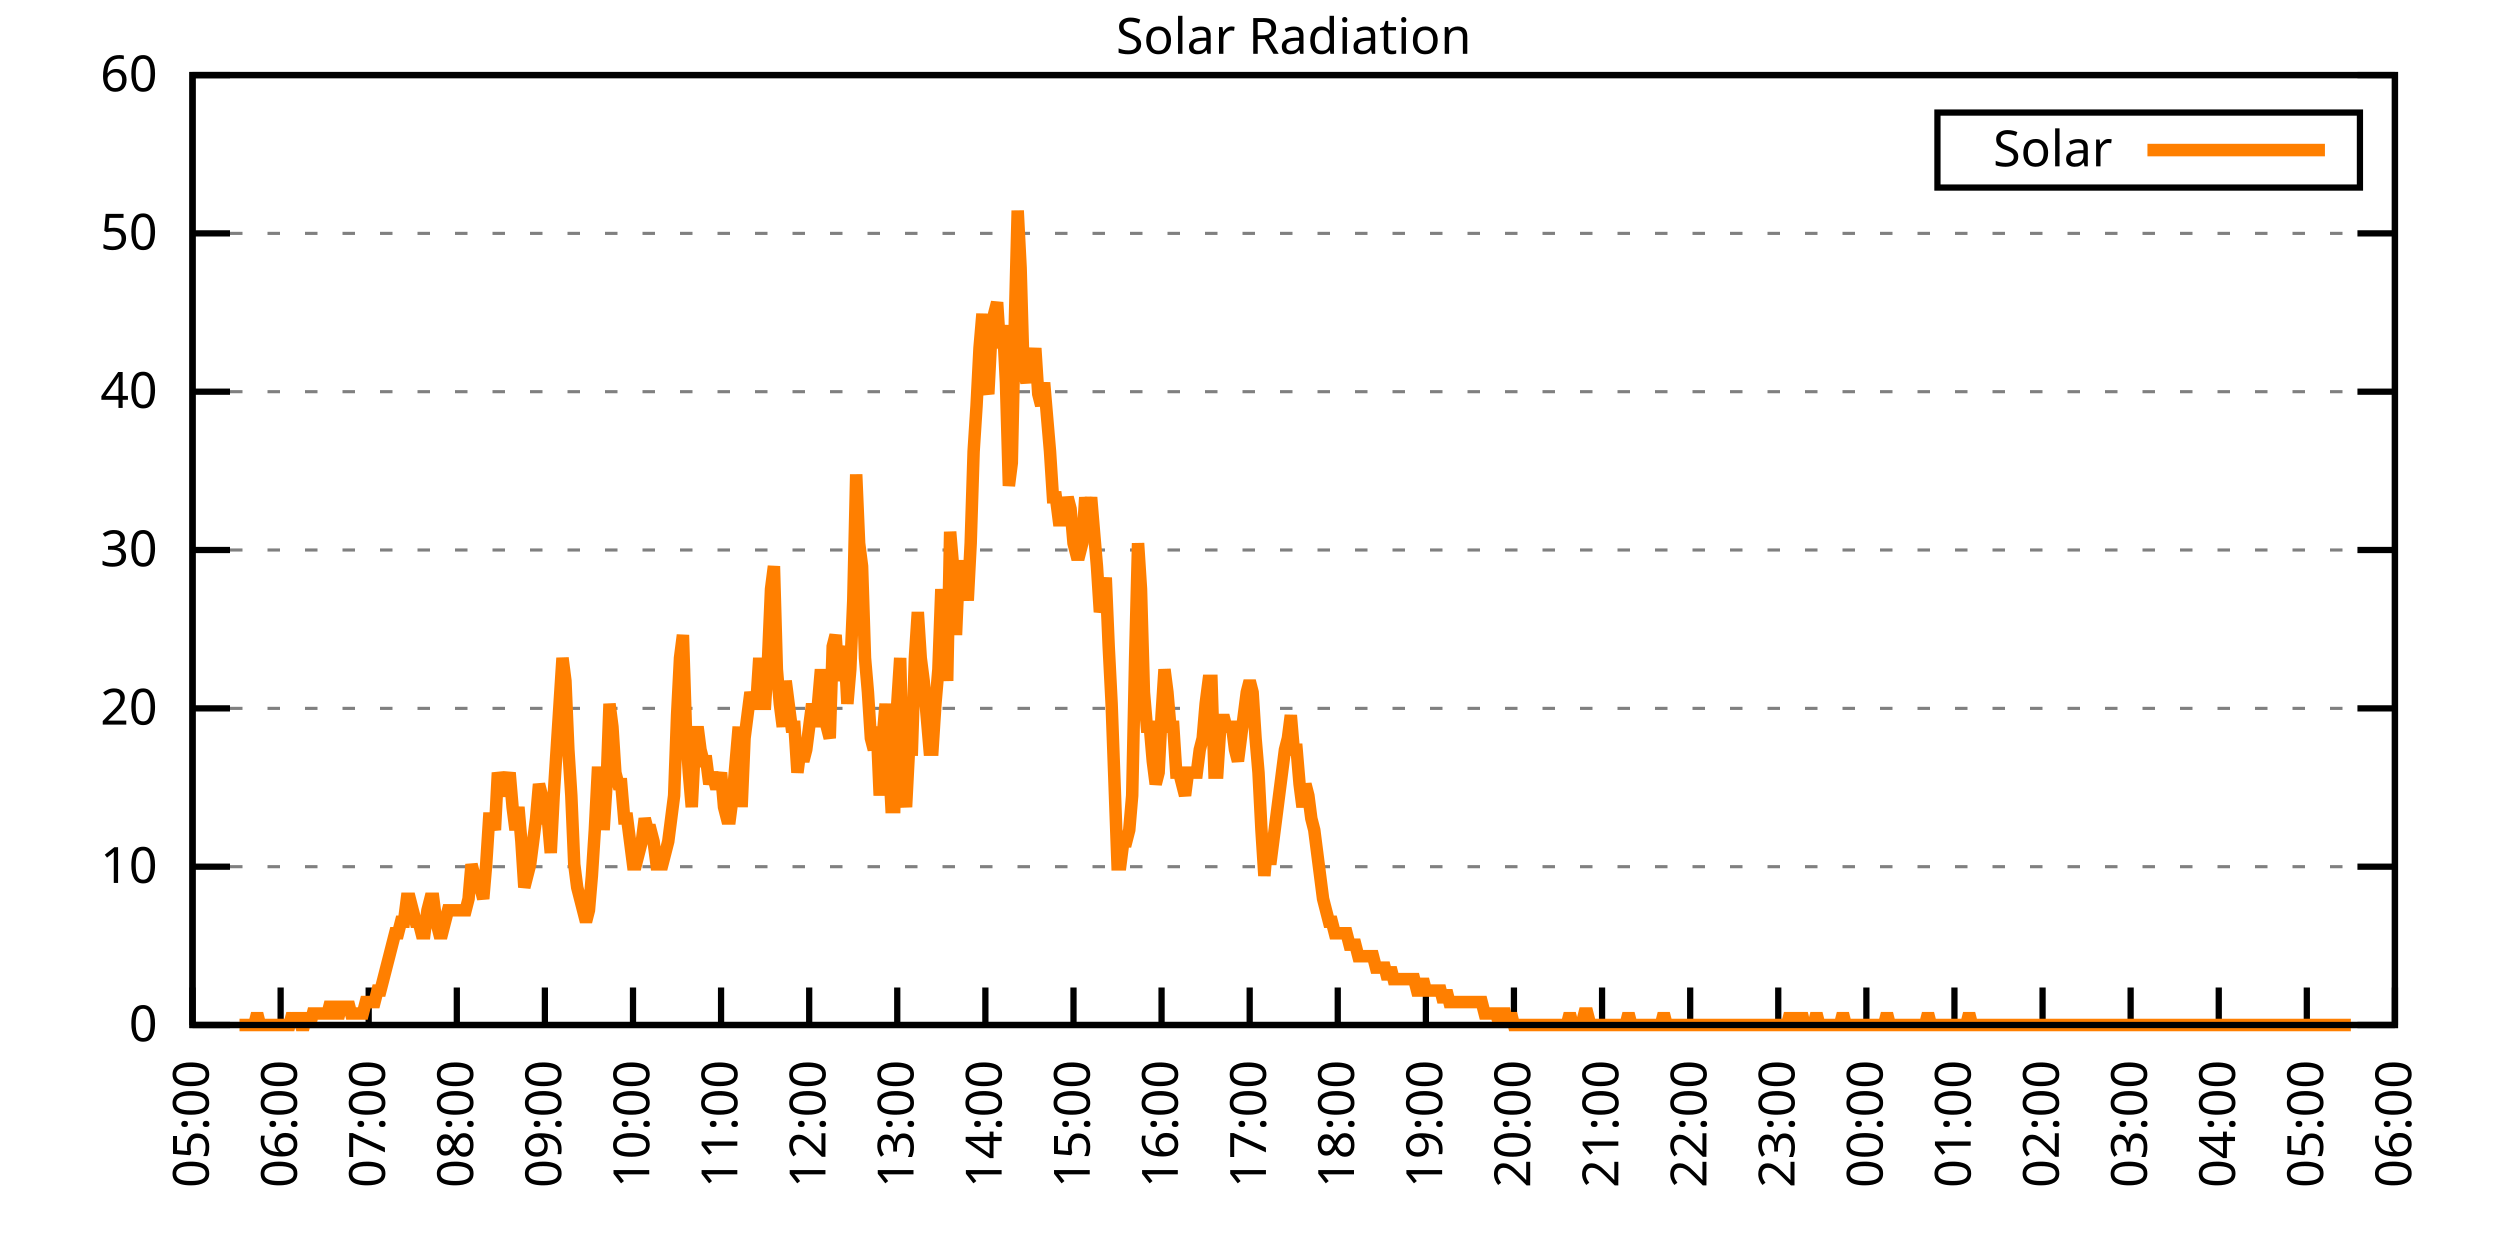
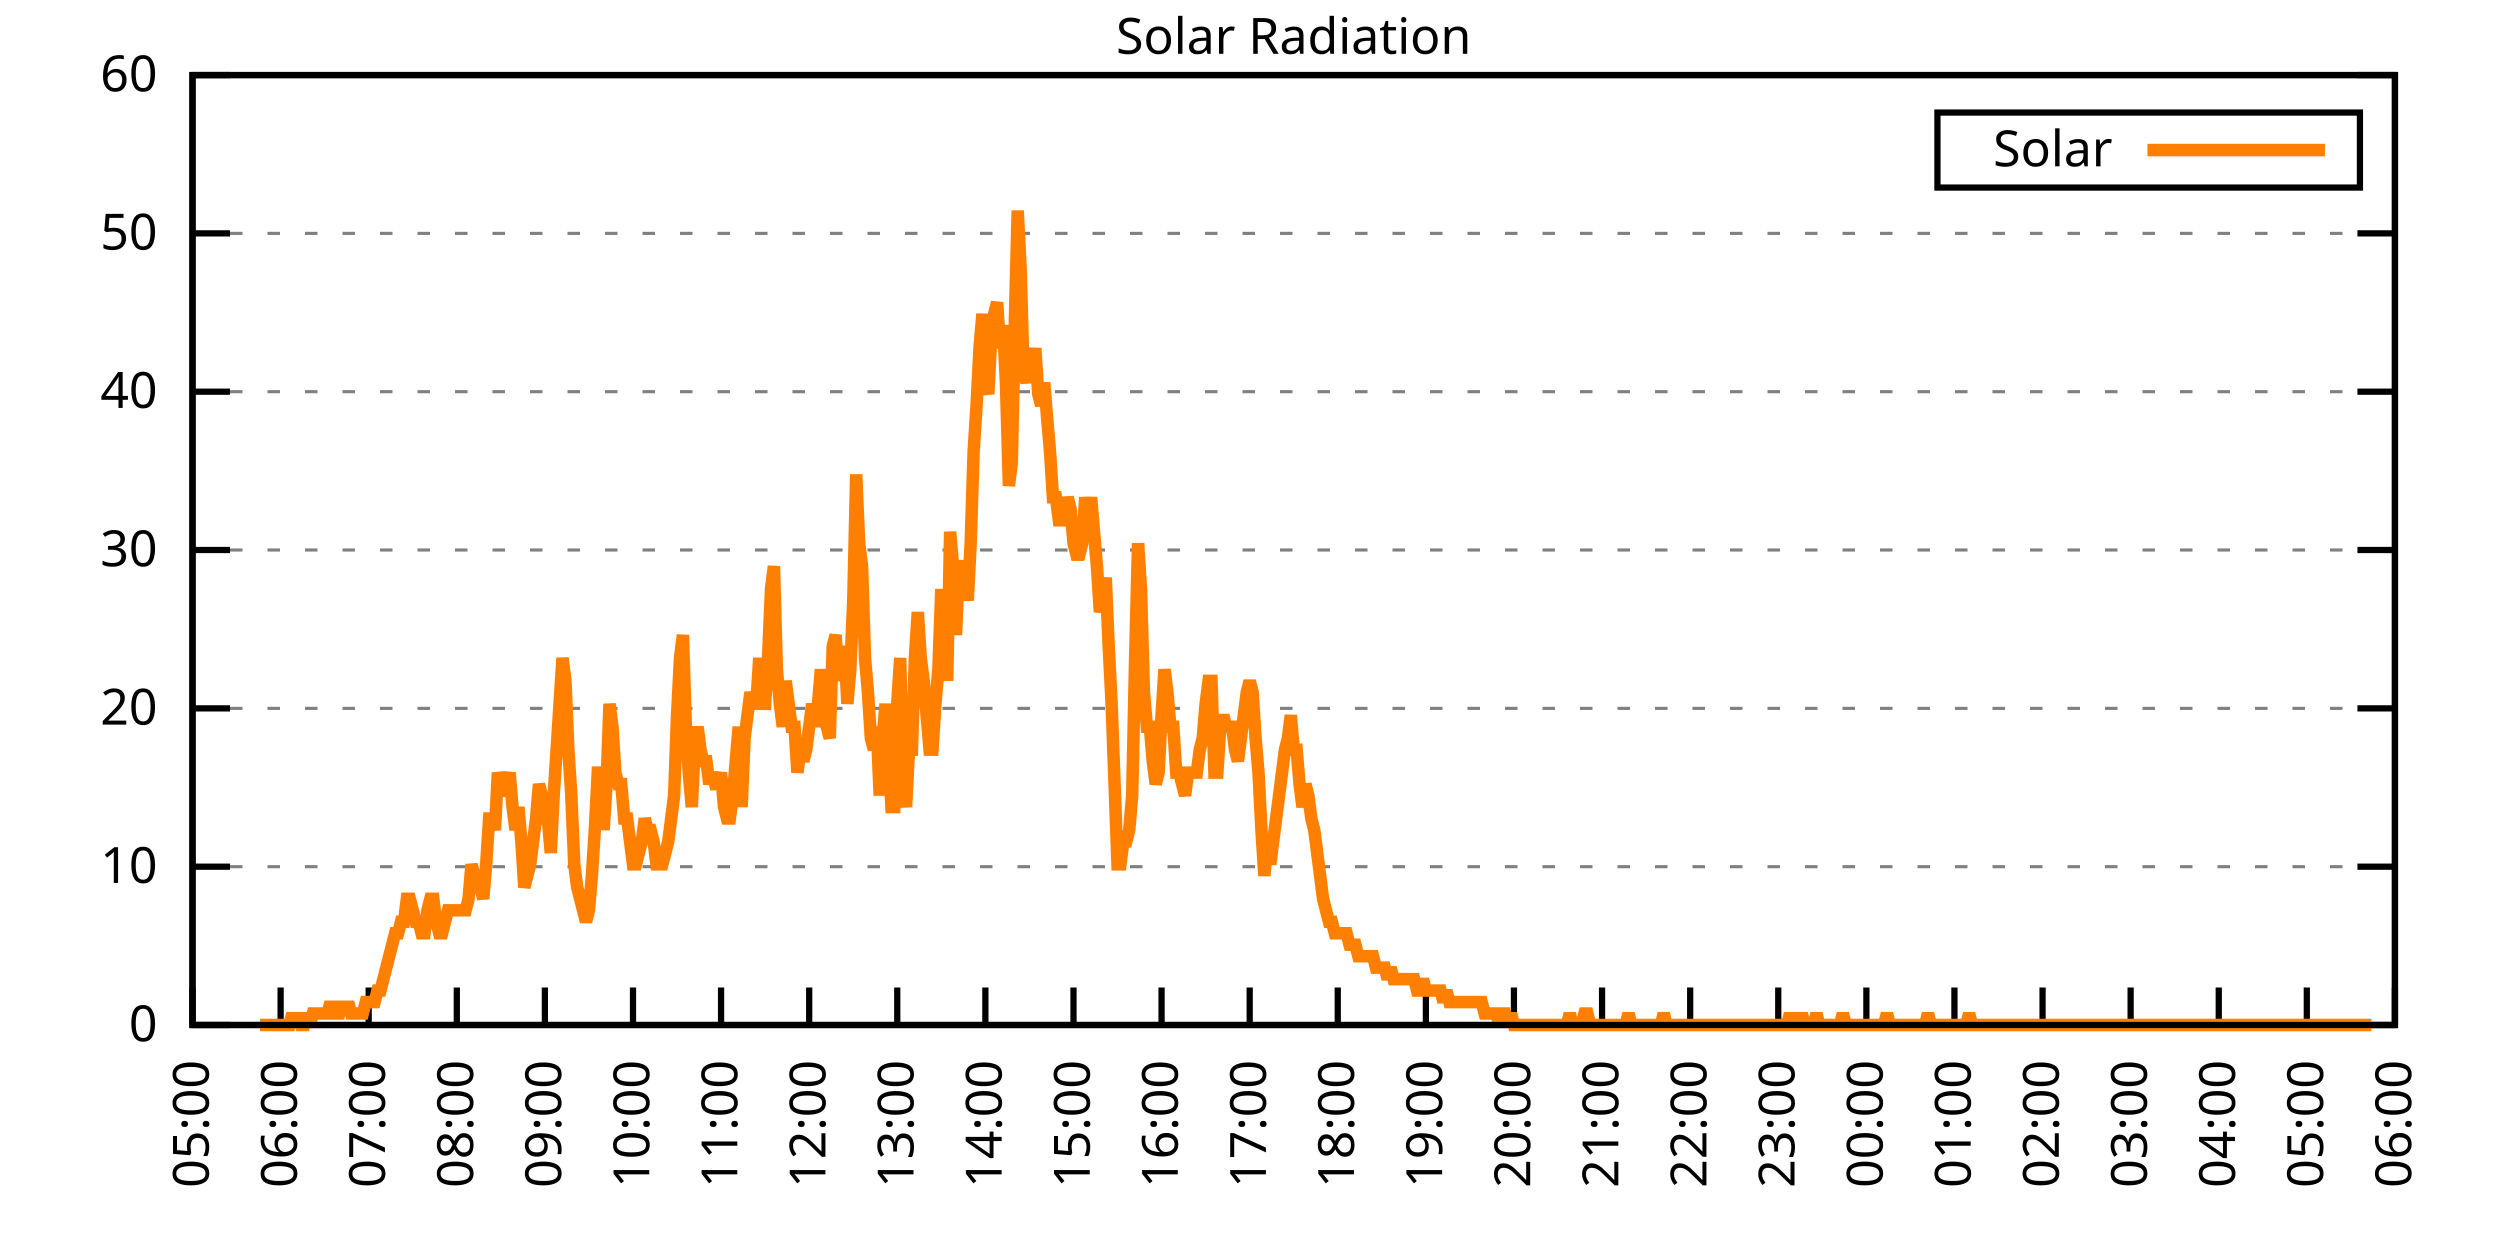
<svg xmlns="http://www.w3.org/2000/svg" xmlns:xlink="http://www.w3.org/1999/xlink" width="400" height="200" viewBox="0 0 400 200">
  <g id="gnuplot_canvas">
    <rect x="0" y="0" width="400" height="200" fill="none" />
    <defs>
      <circle id="gpDot" r="0.5" stroke-width="0.5" stroke="currentColor" />
      <path id="gpPt0" stroke-width="0.333" stroke="currentColor" d="M-1,0 h2 M0,-1 v2" />
      <path id="gpPt1" stroke-width="0.333" stroke="currentColor" d="M-1,-1 L1,1 M1,-1 L-1,1" />
      <path id="gpPt2" stroke-width="0.333" stroke="currentColor" d="M-1,0 L1,0 M0,-1 L0,1 M-1,-1 L1,1 M-1,1 L1,-1" />
      <rect id="gpPt3" stroke-width="0.333" stroke="currentColor" x="-1" y="-1" width="2" height="2" />
      <rect id="gpPt4" stroke-width="0.333" stroke="currentColor" fill="currentColor" x="-1" y="-1" width="2" height="2" />
      <circle id="gpPt5" stroke-width="0.333" stroke="currentColor" cx="0" cy="0" r="1" />
      <use xlink:href="#gpPt5" id="gpPt6" fill="currentColor" stroke="none" />
      <path id="gpPt7" stroke-width="0.333" stroke="currentColor" d="M0,-1.33 L-1.33,0.67 L1.33,0.67 z" />
      <use xlink:href="#gpPt7" id="gpPt8" fill="currentColor" stroke="none" />
      <use xlink:href="#gpPt7" id="gpPt9" stroke="currentColor" transform="rotate(180)" />
      <use xlink:href="#gpPt9" id="gpPt10" fill="currentColor" stroke="none" />
      <use xlink:href="#gpPt3" id="gpPt11" stroke="currentColor" transform="rotate(45)" />
      <use xlink:href="#gpPt11" id="gpPt12" fill="currentColor" stroke="none" />
      <path id="gpPt13" stroke-width="0.333" stroke="currentColor" d="M0,1.330 L1.265,0.411 L0.782,-1.067 L-0.782,-1.076 L-1.265,0.411 z" />
      <use xlink:href="#gpPt13" id="gpPt14" fill="currentColor" stroke="none" />
      <filter id="textbox" filterUnits="objectBoundingBox" x="0" y="0" height="1" width="1">
        <feFlood flood-color="white" flood-opacity="1" result="bgnd" />
        <feComposite in="SourceGraphic" in2="bgnd" operator="atop" />
      </filter>
      <filter id="greybox" filterUnits="objectBoundingBox" x="0" y="0" height="1" width="1">
        <feFlood flood-color="lightgrey" flood-opacity="1" result="grey" />
        <feComposite in="SourceGraphic" in2="grey" operator="atop" />
      </filter>
    </defs>
    <g fill="none" color="white" stroke="currentColor" stroke-width="1.00" stroke-linecap="butt" stroke-linejoin="miter">
</g>
    <g fill="none" color="black" stroke="currentColor" stroke-width="1.00" stroke-linecap="butt" stroke-linejoin="miter">
      <g stroke="none" shape-rendering="crispEdges">
        <polygon fill="rgb(255, 255, 255)" points="30.80,164.00 383.18,164.00 383.18,12.02 30.80,12.02 " />
      </g>
    </g>
    <g fill="none" color="black" stroke="currentColor" stroke-width="1.00" stroke-linecap="butt" stroke-linejoin="miter">
</g>
    <g fill="none" color="black" stroke="black" stroke-width="0.50" stroke-linecap="butt" stroke-linejoin="miter">
</g>
    <g fill="none" color="gray" stroke="currentColor" stroke-width="0.50" stroke-linecap="butt" stroke-linejoin="miter">
      <path stroke="gray" stroke-dasharray="2,4" class="gridline" d="M30.80,164.00 L383.19,164.00  " />
    </g>
    <g fill="none" color="gray" stroke="gray" stroke-width="1.00" stroke-linecap="butt" stroke-linejoin="miter">
</g>
    <g fill="none" color="black" stroke="currentColor" stroke-width="1.00" stroke-linecap="butt" stroke-linejoin="miter">
      <path stroke="black" d="M30.80,164.00 L36.80,164.00 M383.19,164.00 L377.19,164.00  " />
      <g transform="translate(25.20,166.60)" stroke="none" fill="black" font-family="Sans" font-size="8.00" text-anchor="end">
        <text>
          <tspan font-family="Sans"> 0</tspan>
        </text>
      </g>
    </g>
    <g fill="none" color="black" stroke="currentColor" stroke-width="1.00" stroke-linecap="butt" stroke-linejoin="miter">
</g>
    <g fill="none" color="black" stroke="black" stroke-width="0.50" stroke-linecap="butt" stroke-linejoin="miter">
</g>
    <g fill="none" color="gray" stroke="currentColor" stroke-width="0.50" stroke-linecap="butt" stroke-linejoin="miter">
      <path stroke="gray" stroke-dasharray="2,4" class="gridline" d="M30.80,138.67 L383.19,138.67  " />
    </g>
    <g fill="none" color="gray" stroke="gray" stroke-width="1.00" stroke-linecap="butt" stroke-linejoin="miter">
</g>
    <g fill="none" color="black" stroke="currentColor" stroke-width="1.00" stroke-linecap="butt" stroke-linejoin="miter">
      <path stroke="black" d="M30.80,138.67 L36.80,138.67 M383.19,138.67 L377.19,138.67  " />
      <g transform="translate(25.20,141.27)" stroke="none" fill="black" font-family="Sans" font-size="8.00" text-anchor="end">
        <text>
          <tspan font-family="Sans"> 10</tspan>
        </text>
      </g>
    </g>
    <g fill="none" color="black" stroke="currentColor" stroke-width="1.00" stroke-linecap="butt" stroke-linejoin="miter">
</g>
    <g fill="none" color="black" stroke="black" stroke-width="0.50" stroke-linecap="butt" stroke-linejoin="miter">
</g>
    <g fill="none" color="gray" stroke="currentColor" stroke-width="0.50" stroke-linecap="butt" stroke-linejoin="miter">
      <path stroke="gray" stroke-dasharray="2,4" class="gridline" d="M30.80,113.34 L383.19,113.34  " />
    </g>
    <g fill="none" color="gray" stroke="gray" stroke-width="1.00" stroke-linecap="butt" stroke-linejoin="miter">
</g>
    <g fill="none" color="black" stroke="currentColor" stroke-width="1.00" stroke-linecap="butt" stroke-linejoin="miter">
      <path stroke="black" d="M30.80,113.34 L36.80,113.34 M383.19,113.34 L377.19,113.34  " />
      <g transform="translate(25.20,115.94)" stroke="none" fill="black" font-family="Sans" font-size="8.00" text-anchor="end">
        <text>
          <tspan font-family="Sans"> 20</tspan>
        </text>
      </g>
    </g>
    <g fill="none" color="black" stroke="currentColor" stroke-width="1.00" stroke-linecap="butt" stroke-linejoin="miter">
</g>
    <g fill="none" color="black" stroke="black" stroke-width="0.50" stroke-linecap="butt" stroke-linejoin="miter">
</g>
    <g fill="none" color="gray" stroke="currentColor" stroke-width="0.50" stroke-linecap="butt" stroke-linejoin="miter">
      <path stroke="gray" stroke-dasharray="2,4" class="gridline" d="M30.80,88.00 L383.19,88.00  " />
    </g>
    <g fill="none" color="gray" stroke="gray" stroke-width="1.00" stroke-linecap="butt" stroke-linejoin="miter">
</g>
    <g fill="none" color="black" stroke="currentColor" stroke-width="1.00" stroke-linecap="butt" stroke-linejoin="miter">
      <path stroke="black" d="M30.80,88.00 L36.80,88.00 M383.19,88.00 L377.19,88.00  " />
      <g transform="translate(25.20,90.60)" stroke="none" fill="black" font-family="Sans" font-size="8.00" text-anchor="end">
        <text>
          <tspan font-family="Sans"> 30</tspan>
        </text>
      </g>
    </g>
    <g fill="none" color="black" stroke="currentColor" stroke-width="1.00" stroke-linecap="butt" stroke-linejoin="miter">
</g>
    <g fill="none" color="black" stroke="black" stroke-width="0.50" stroke-linecap="butt" stroke-linejoin="miter">
</g>
    <g fill="none" color="gray" stroke="currentColor" stroke-width="0.50" stroke-linecap="butt" stroke-linejoin="miter">
      <path stroke="gray" stroke-dasharray="2,4" class="gridline" d="M30.80,62.67 L383.19,62.67  " />
    </g>
    <g fill="none" color="gray" stroke="gray" stroke-width="1.00" stroke-linecap="butt" stroke-linejoin="miter">
</g>
    <g fill="none" color="black" stroke="currentColor" stroke-width="1.00" stroke-linecap="butt" stroke-linejoin="miter">
      <path stroke="black" d="M30.80,62.67 L36.80,62.67 M383.19,62.67 L377.19,62.67  " />
      <g transform="translate(25.20,65.27)" stroke="none" fill="black" font-family="Sans" font-size="8.00" text-anchor="end">
        <text>
          <tspan font-family="Sans"> 40</tspan>
        </text>
      </g>
    </g>
    <g fill="none" color="black" stroke="currentColor" stroke-width="1.00" stroke-linecap="butt" stroke-linejoin="miter">
</g>
    <g fill="none" color="black" stroke="black" stroke-width="0.50" stroke-linecap="butt" stroke-linejoin="miter">
</g>
    <g fill="none" color="gray" stroke="currentColor" stroke-width="0.50" stroke-linecap="butt" stroke-linejoin="miter">
      <path stroke="gray" stroke-dasharray="2,4" class="gridline" d="M30.80,37.34 L383.19,37.34  " />
    </g>
    <g fill="none" color="gray" stroke="gray" stroke-width="1.00" stroke-linecap="butt" stroke-linejoin="miter">
</g>
    <g fill="none" color="black" stroke="currentColor" stroke-width="1.00" stroke-linecap="butt" stroke-linejoin="miter">
      <path stroke="black" d="M30.80,37.34 L36.80,37.34 M383.19,37.34 L377.19,37.34  " />
      <g transform="translate(25.20,39.94)" stroke="none" fill="black" font-family="Sans" font-size="8.00" text-anchor="end">
        <text>
          <tspan font-family="Sans"> 50</tspan>
        </text>
      </g>
    </g>
    <g fill="none" color="black" stroke="currentColor" stroke-width="1.00" stroke-linecap="butt" stroke-linejoin="miter">
</g>
    <g fill="none" color="black" stroke="black" stroke-width="0.50" stroke-linecap="butt" stroke-linejoin="miter">
</g>
    <g fill="none" color="gray" stroke="currentColor" stroke-width="0.50" stroke-linecap="butt" stroke-linejoin="miter">
      <path stroke="gray" stroke-dasharray="2,4" class="gridline" d="M30.80,12.01 L383.19,12.01  " />
    </g>
    <g fill="none" color="gray" stroke="gray" stroke-width="1.00" stroke-linecap="butt" stroke-linejoin="miter">
</g>
    <g fill="none" color="black" stroke="currentColor" stroke-width="1.00" stroke-linecap="butt" stroke-linejoin="miter">
      <path stroke="black" d="M30.80,12.01 L36.80,12.01 M383.19,12.01 L377.19,12.01  " />
      <g transform="translate(25.20,14.61)" stroke="none" fill="black" font-family="Sans" font-size="8.00" text-anchor="end">
        <text>
          <tspan font-family="Sans"> 60</tspan>
        </text>
      </g>
    </g>
    <g fill="none" color="black" stroke="currentColor" stroke-width="1.00" stroke-linecap="butt" stroke-linejoin="miter">
      <path stroke="black" d="M30.80,164.00 L30.80,158.00  " />
      <g transform="translate(33.40,169.60) rotate(270.00)" stroke="none" fill="black" font-family="Sans" font-size="8.00" text-anchor="end">
        <text>
          <tspan font-family="Sans">05:00</tspan>
        </text>
      </g>
    </g>
    <g fill="none" color="black" stroke="currentColor" stroke-width="1.00" stroke-linecap="butt" stroke-linejoin="miter">
      <path stroke="black" d="M44.90,164.00 L44.90,158.00  " />
      <g transform="translate(47.50,169.60) rotate(270.00)" stroke="none" fill="black" font-family="Sans" font-size="8.00" text-anchor="end">
        <text>
          <tspan font-family="Sans">06:00</tspan>
        </text>
      </g>
    </g>
    <g fill="none" color="black" stroke="currentColor" stroke-width="1.00" stroke-linecap="butt" stroke-linejoin="miter">
      <path stroke="black" d="M58.99,164.00 L58.99,158.00  " />
      <g transform="translate(61.59,169.60) rotate(270.00)" stroke="none" fill="black" font-family="Sans" font-size="8.00" text-anchor="end">
        <text>
          <tspan font-family="Sans">07:00</tspan>
        </text>
      </g>
    </g>
    <g fill="none" color="black" stroke="currentColor" stroke-width="1.00" stroke-linecap="butt" stroke-linejoin="miter">
      <path stroke="black" d="M73.09,164.00 L73.09,158.00  " />
      <g transform="translate(75.69,169.60) rotate(270.00)" stroke="none" fill="black" font-family="Sans" font-size="8.00" text-anchor="end">
        <text>
          <tspan font-family="Sans">08:00</tspan>
        </text>
      </g>
    </g>
    <g fill="none" color="black" stroke="currentColor" stroke-width="1.00" stroke-linecap="butt" stroke-linejoin="miter">
      <path stroke="black" d="M87.18,164.00 L87.18,158.00  " />
      <g transform="translate(89.78,169.60) rotate(270.00)" stroke="none" fill="black" font-family="Sans" font-size="8.00" text-anchor="end">
        <text>
          <tspan font-family="Sans">09:00</tspan>
        </text>
      </g>
    </g>
    <g fill="none" color="black" stroke="currentColor" stroke-width="1.00" stroke-linecap="butt" stroke-linejoin="miter">
      <path stroke="black" d="M101.28,164.00 L101.28,158.00  " />
      <g transform="translate(103.88,169.60) rotate(270.00)" stroke="none" fill="black" font-family="Sans" font-size="8.00" text-anchor="end">
        <text>
          <tspan font-family="Sans">10:00</tspan>
        </text>
      </g>
    </g>
    <g fill="none" color="black" stroke="currentColor" stroke-width="1.00" stroke-linecap="butt" stroke-linejoin="miter">
      <path stroke="black" d="M115.37,164.00 L115.37,158.00  " />
      <g transform="translate(117.97,169.60) rotate(270.00)" stroke="none" fill="black" font-family="Sans" font-size="8.00" text-anchor="end">
        <text>
          <tspan font-family="Sans">11:00</tspan>
        </text>
      </g>
    </g>
    <g fill="none" color="black" stroke="currentColor" stroke-width="1.00" stroke-linecap="butt" stroke-linejoin="miter">
      <path stroke="black" d="M129.47,164.00 L129.47,158.00  " />
      <g transform="translate(132.07,169.60) rotate(270.00)" stroke="none" fill="black" font-family="Sans" font-size="8.00" text-anchor="end">
        <text>
          <tspan font-family="Sans">12:00</tspan>
        </text>
      </g>
    </g>
    <g fill="none" color="black" stroke="currentColor" stroke-width="1.00" stroke-linecap="butt" stroke-linejoin="miter">
      <path stroke="black" d="M143.56,164.00 L143.56,158.00  " />
      <g transform="translate(146.16,169.60) rotate(270.00)" stroke="none" fill="black" font-family="Sans" font-size="8.00" text-anchor="end">
        <text>
          <tspan font-family="Sans">13:00</tspan>
        </text>
      </g>
    </g>
    <g fill="none" color="black" stroke="currentColor" stroke-width="1.00" stroke-linecap="butt" stroke-linejoin="miter">
      <path stroke="black" d="M157.66,164.00 L157.66,158.00  " />
      <g transform="translate(160.26,169.60) rotate(270.00)" stroke="none" fill="black" font-family="Sans" font-size="8.00" text-anchor="end">
        <text>
          <tspan font-family="Sans">14:00</tspan>
        </text>
      </g>
    </g>
    <g fill="none" color="black" stroke="currentColor" stroke-width="1.00" stroke-linecap="butt" stroke-linejoin="miter">
      <path stroke="black" d="M171.76,164.00 L171.76,158.00  " />
      <g transform="translate(174.36,169.60) rotate(270.00)" stroke="none" fill="black" font-family="Sans" font-size="8.00" text-anchor="end">
        <text>
          <tspan font-family="Sans">15:00</tspan>
        </text>
      </g>
    </g>
    <g fill="none" color="black" stroke="currentColor" stroke-width="1.00" stroke-linecap="butt" stroke-linejoin="miter">
      <path stroke="black" d="M185.85,164.00 L185.85,158.00  " />
      <g transform="translate(188.45,169.60) rotate(270.00)" stroke="none" fill="black" font-family="Sans" font-size="8.00" text-anchor="end">
        <text>
          <tspan font-family="Sans">16:00</tspan>
        </text>
      </g>
    </g>
    <g fill="none" color="black" stroke="currentColor" stroke-width="1.00" stroke-linecap="butt" stroke-linejoin="miter">
      <path stroke="black" d="M199.95,164.00 L199.95,158.00  " />
      <g transform="translate(202.55,169.60) rotate(270.00)" stroke="none" fill="black" font-family="Sans" font-size="8.00" text-anchor="end">
        <text>
          <tspan font-family="Sans">17:00</tspan>
        </text>
      </g>
    </g>
    <g fill="none" color="black" stroke="currentColor" stroke-width="1.00" stroke-linecap="butt" stroke-linejoin="miter">
      <path stroke="black" d="M214.04,164.00 L214.04,158.00  " />
      <g transform="translate(216.64,169.60) rotate(270.00)" stroke="none" fill="black" font-family="Sans" font-size="8.00" text-anchor="end">
        <text>
          <tspan font-family="Sans">18:00</tspan>
        </text>
      </g>
    </g>
    <g fill="none" color="black" stroke="currentColor" stroke-width="1.00" stroke-linecap="butt" stroke-linejoin="miter">
      <path stroke="black" d="M228.14,164.00 L228.14,158.00  " />
      <g transform="translate(230.74,169.60) rotate(270.00)" stroke="none" fill="black" font-family="Sans" font-size="8.00" text-anchor="end">
        <text>
          <tspan font-family="Sans">19:00</tspan>
        </text>
      </g>
    </g>
    <g fill="none" color="black" stroke="currentColor" stroke-width="1.00" stroke-linecap="butt" stroke-linejoin="miter">
      <path stroke="black" d="M242.23,164.00 L242.23,158.00  " />
      <g transform="translate(244.83,169.60) rotate(270.00)" stroke="none" fill="black" font-family="Sans" font-size="8.00" text-anchor="end">
        <text>
          <tspan font-family="Sans">20:00</tspan>
        </text>
      </g>
    </g>
    <g fill="none" color="black" stroke="currentColor" stroke-width="1.00" stroke-linecap="butt" stroke-linejoin="miter">
      <path stroke="black" d="M256.33,164.00 L256.33,158.00  " />
      <g transform="translate(258.93,169.60) rotate(270.00)" stroke="none" fill="black" font-family="Sans" font-size="8.00" text-anchor="end">
        <text>
          <tspan font-family="Sans">21:00</tspan>
        </text>
      </g>
    </g>
    <g fill="none" color="black" stroke="currentColor" stroke-width="1.00" stroke-linecap="butt" stroke-linejoin="miter">
      <path stroke="black" d="M270.43,164.00 L270.43,158.00  " />
      <g transform="translate(273.03,169.60) rotate(270.00)" stroke="none" fill="black" font-family="Sans" font-size="8.00" text-anchor="end">
        <text>
          <tspan font-family="Sans">22:00</tspan>
        </text>
      </g>
    </g>
    <g fill="none" color="black" stroke="currentColor" stroke-width="1.00" stroke-linecap="butt" stroke-linejoin="miter">
      <path stroke="black" d="M284.52,164.00 L284.52,158.00  " />
      <g transform="translate(287.12,169.60) rotate(270.00)" stroke="none" fill="black" font-family="Sans" font-size="8.00" text-anchor="end">
        <text>
          <tspan font-family="Sans">23:00</tspan>
        </text>
      </g>
    </g>
    <g fill="none" color="black" stroke="currentColor" stroke-width="1.00" stroke-linecap="butt" stroke-linejoin="miter">
      <path stroke="black" d="M298.62,164.00 L298.62,158.00  " />
      <g transform="translate(301.22,169.60) rotate(270.00)" stroke="none" fill="black" font-family="Sans" font-size="8.00" text-anchor="end">
        <text>
          <tspan font-family="Sans">00:00</tspan>
        </text>
      </g>
    </g>
    <g fill="none" color="black" stroke="currentColor" stroke-width="1.00" stroke-linecap="butt" stroke-linejoin="miter">
      <path stroke="black" d="M312.71,164.00 L312.71,158.00  " />
      <g transform="translate(315.31,169.60) rotate(270.00)" stroke="none" fill="black" font-family="Sans" font-size="8.00" text-anchor="end">
        <text>
          <tspan font-family="Sans">01:00</tspan>
        </text>
      </g>
    </g>
    <g fill="none" color="black" stroke="currentColor" stroke-width="1.00" stroke-linecap="butt" stroke-linejoin="miter">
      <path stroke="black" d="M326.81,164.00 L326.81,158.00  " />
      <g transform="translate(329.41,169.60) rotate(270.00)" stroke="none" fill="black" font-family="Sans" font-size="8.00" text-anchor="end">
        <text>
          <tspan font-family="Sans">02:00</tspan>
        </text>
      </g>
    </g>
    <g fill="none" color="black" stroke="currentColor" stroke-width="1.00" stroke-linecap="butt" stroke-linejoin="miter">
      <path stroke="black" d="M340.90,164.00 L340.90,158.00  " />
      <g transform="translate(343.50,169.60) rotate(270.00)" stroke="none" fill="black" font-family="Sans" font-size="8.00" text-anchor="end">
        <text>
          <tspan font-family="Sans">03:00</tspan>
        </text>
      </g>
    </g>
    <g fill="none" color="black" stroke="currentColor" stroke-width="1.00" stroke-linecap="butt" stroke-linejoin="miter">
      <path stroke="black" d="M355.00,164.00 L355.00,158.00  " />
      <g transform="translate(357.60,169.60) rotate(270.00)" stroke="none" fill="black" font-family="Sans" font-size="8.00" text-anchor="end">
        <text>
          <tspan font-family="Sans">04:00</tspan>
        </text>
      </g>
    </g>
    <g fill="none" color="black" stroke="currentColor" stroke-width="1.00" stroke-linecap="butt" stroke-linejoin="miter">
      <path stroke="black" d="M369.09,164.00 L369.09,158.00  " />
      <g transform="translate(371.69,169.60) rotate(270.00)" stroke="none" fill="black" font-family="Sans" font-size="8.00" text-anchor="end">
        <text>
          <tspan font-family="Sans">05:00</tspan>
        </text>
      </g>
    </g>
    <g fill="none" color="black" stroke="currentColor" stroke-width="1.00" stroke-linecap="butt" stroke-linejoin="miter">
      <path stroke="black" d="M383.19,164.00 L383.19,158.00  " />
      <g transform="translate(385.79,169.60) rotate(270.00)" stroke="none" fill="black" font-family="Sans" font-size="8.00" text-anchor="end">
        <text>
          <tspan font-family="Sans">06:00</tspan>
        </text>
      </g>
    </g>
    <g fill="none" color="black" stroke="currentColor" stroke-width="1.00" stroke-linecap="butt" stroke-linejoin="miter">
</g>
    <g fill="none" color="black" stroke="currentColor" stroke-width="1.00" stroke-linecap="butt" stroke-linejoin="miter">
      <path stroke="black" d="M30.80,12.01 L30.80,164.00 L383.19,164.00 L383.19,12.01 L30.80,12.01 Z  " />
    </g>
    <g fill="none" color="black" stroke="currentColor" stroke-width="1.00" stroke-linecap="butt" stroke-linejoin="miter">
</g>
    <g fill="none" color="black" stroke="currentColor" stroke-width="1.00" stroke-linecap="butt" stroke-linejoin="miter">
      <path stroke="black" d="M309.99,30.01 L309.99,18.01 L377.59,18.01 L377.59,30.01 L309.99,30.01 Z  " />
    </g>
    <g id="Solar_Radiation_plot_1">
      <g fill="none" color="white" stroke="black" stroke-width="2.00" stroke-linecap="butt" stroke-linejoin="miter">
</g>
      <g fill="none" color="black" stroke="currentColor" stroke-width="2.00" stroke-linecap="butt" stroke-linejoin="miter">
        <g transform="translate(337.99,26.61)" stroke="none" fill="black" font-family="Sans" font-size="8.00" text-anchor="end">
          <text>
            <tspan font-family="Sans">Solar</tspan>
          </text>
        </g>
      </g>
      <g fill="none" color="black" stroke="currentColor" stroke-width="2.00" stroke-linecap="butt" stroke-linejoin="miter">
-         <path stroke="rgb(255, 127,   0)" d="M343.59,24.01 L371.99,24.01 M38.32,164.00 L38.79,164.00 L39.26,164.00 L39.73,164.00 L40.20,164.00 L40.67,164.00   L41.14,162.16 L41.61,164.00 L42.08,164.00 L42.55,164.00 L43.02,164.00 L43.49,164.00 L43.96,164.00 L44.43,164.00   L44.90,164.00 L45.37,164.00 L45.84,164.00 L46.31,164.00 L46.78,162.16 L47.24,164.00 L47.71,162.16 L48.18,164.00   L48.65,164.00 L49.12,162.16 L49.59,164.00 L50.06,162.16 L50.53,162.16 L51.00,162.16 L51.47,162.16 L51.94,162.16   L52.41,162.16 L52.88,160.33 L53.35,162.16 L53.82,162.16 L54.29,162.16 L54.76,160.33 L55.23,162.16 L55.70,160.33   L56.17,162.16 L56.64,162.16 L57.11,162.16 L57.58,162.16 L58.05,162.16 L58.52,160.33 L58.99,160.33 L59.46,160.33   L59.93,160.33 L60.40,158.49 L60.87,158.49 L61.34,156.66 L61.81,154.82 L62.28,152.99 L62.75,151.15 L63.22,149.32   L63.69,149.32 L64.16,147.48 L64.63,147.48 L65.10,143.81 L65.57,143.81 L66.04,145.65 L66.51,147.48 L66.98,147.48   L67.45,149.32 L67.92,149.32 L68.39,145.65 L68.86,143.81 L69.33,143.81 L69.80,147.48 L70.27,149.32 L70.74,149.32   L71.21,147.48 L71.68,145.65 L72.15,145.65 L72.62,145.65 L73.09,145.65 L73.56,145.65 L74.03,145.65 L74.50,145.65   L74.97,143.81 L75.44,138.30 L75.91,140.14 L76.38,141.98 L76.85,141.98 L77.32,143.81 L77.79,138.30 L78.26,130.96   L78.73,130.96 L79.19,132.80 L79.66,123.62 L80.13,125.46 L80.60,127.29 L81.07,125.46 L81.54,123.62 L82.01,129.13   L82.48,132.80 L82.95,129.13 L83.42,134.63 L83.89,141.98 L84.36,140.14 L84.83,138.30 L85.30,134.63 L85.77,130.96   L86.24,125.46 L86.71,127.29 L87.18,130.96 L87.65,130.96 L88.12,136.47 L88.59,127.29 L89.06,119.95 L89.53,112.61   L90.00,105.27 L90.47,108.94 L90.94,119.95 L91.41,127.29 L91.88,138.30 L92.35,141.98 L92.82,143.81 L93.29,145.65   L93.76,147.48 L94.23,145.65 L94.70,140.14 L95.17,132.80 L95.64,123.62 L96.11,123.62 L96.58,132.80 L97.05,125.46   L97.52,112.61 L97.99,116.28 L98.46,123.62 L98.93,125.46 L99.40,125.46 L99.87,130.96 L100.34,130.96 L100.81,134.63   L101.28,138.30 L101.75,138.30 L102.22,136.47 L102.69,134.63 L103.16,130.96 L103.63,132.80 L104.10,132.80 L104.57,134.63   L105.04,138.30 L105.51,138.30 L105.98,138.30 L106.45,136.47 L106.92,134.63 L107.39,130.96 L107.86,127.29 L108.33,114.44   L108.80,105.27 L109.27,101.60 L109.74,116.28 L110.21,123.62 L110.68,129.13 L111.14,119.95 L111.61,116.28 L112.08,119.95   L112.55,121.79 L113.02,121.79 L113.49,125.46 L113.96,123.62 L114.43,125.46 L114.90,125.46 L115.37,123.62 L115.84,129.13   L116.31,130.96 L116.78,130.96 L117.25,127.29 L117.72,121.79 L118.19,116.28 L118.66,129.13 L119.13,118.12 L119.60,114.44   L120.07,110.77 L120.54,112.61 L121.01,112.61 L121.48,105.27 L121.95,112.61 L122.42,112.61 L122.89,105.27 L123.36,94.26   L123.83,90.59 L124.30,107.10 L124.77,112.61 L125.24,116.28 L125.71,108.94 L126.18,112.61 L126.65,116.28 L127.12,116.28   L127.59,123.62 L128.06,119.95 L128.53,121.79 L129.00,119.95 L129.47,116.28 L129.94,112.61 L130.41,116.28 L130.88,112.61   L131.35,107.10 L131.82,112.61 L132.29,116.28 L132.76,118.12 L133.23,103.43 L133.70,101.60 L134.17,108.94 L134.64,105.27   L135.11,103.43 L135.58,112.61 L136.05,107.10 L136.52,96.09 L136.99,75.90 L137.46,86.91 L137.93,90.59 L138.40,105.27   L138.87,110.77 L139.34,118.12 L139.81,119.95 L140.28,116.28 L140.75,127.29 L141.22,118.12 L141.69,112.61 L142.16,119.95   L142.63,129.13 L143.09,129.13 L143.56,112.61 L144.03,105.27 L144.50,125.46 L144.97,129.13 L145.44,119.95 L145.91,119.95   L146.38,105.27 L146.85,97.93 L147.32,105.27 L147.79,108.94 L148.26,114.44 L148.73,119.95 L149.20,119.95 L149.67,112.61   L150.14,107.10 L150.61,94.26 L151.08,101.60 L151.55,108.94 L152.02,85.08 L152.49,90.59 L152.96,101.60 L153.43,90.59   L153.90,90.59 L154.37,90.59 L154.84,96.09 L155.31,86.91 L155.78,72.23 L156.25,64.89 L156.72,55.71 L157.19,50.21   L157.66,61.22 L158.13,63.05 L158.60,53.88 L159.07,50.21 L159.54,48.37 L160.01,55.71 L160.48,52.04 L160.95,61.22   L161.42,77.74 L161.89,74.07 L162.36,52.04 L162.83,33.69 L163.30,42.87 L163.77,59.38 L164.24,61.22 L164.71,57.55   L165.18,59.38 L165.65,55.71 L166.12,63.05 L166.59,64.89 L167.06,61.22 L167.53,66.73 L168.00,72.23 L168.47,79.57   L168.94,79.57 L169.41,83.24 L169.88,83.24 L170.35,83.24 L170.82,79.57 L171.29,81.41 L171.76,86.91 L172.23,88.75   L172.70,88.75 L173.17,86.91 L173.64,79.57 L174.11,83.24 L174.58,79.57 L175.04,85.08 L175.51,90.59 L175.98,97.93   L176.45,96.09 L176.92,92.42 L177.39,103.43 L177.86,112.61 L178.33,125.46 L178.80,138.30 L179.27,138.30 L179.74,134.63   L180.21,134.63 L180.68,132.80 L181.15,127.29 L181.62,105.27 L182.09,86.91 L182.56,94.26 L183.03,110.77 L183.50,116.28   L183.97,116.28 L184.44,121.79 L184.91,125.46 L185.38,123.62 L185.85,114.44 L186.32,107.10 L186.79,110.77 L187.26,116.28   L187.73,116.28 L188.20,123.62 L188.67,123.62 L189.14,125.46 L189.61,127.29 L190.08,123.62 L190.55,123.62 L191.02,123.62   L191.49,123.62 L191.96,119.95 L192.43,118.12 L192.90,112.61 L193.37,108.94 L193.84,108.94 L194.31,123.62 L194.78,123.62   L195.25,116.28 L195.72,114.44 L196.19,116.28 L196.66,116.28 L197.13,116.28 L197.60,119.95 L198.07,121.79 L198.54,118.12   L199.01,114.44 L199.48,110.77 L199.95,108.94 L200.42,110.77 L200.89,118.12 L201.36,123.62 L201.83,132.80 L202.30,140.14   L202.77,134.63 L203.24,138.30 L203.71,134.63 L204.18,130.96 L204.65,127.29 L205.12,123.62 L205.59,119.95 L206.06,118.12   L206.53,114.44 L207.00,119.95 L207.46,119.95 L207.93,125.46 L208.40,129.13 L208.87,125.46 L209.34,127.29 L209.81,130.96   L210.28,132.80 L210.75,136.47 L211.22,140.14 L211.69,143.81 L212.16,145.65 L212.63,147.48 L213.10,147.48 L213.57,149.32   L214.04,149.32 L214.51,149.32 L214.98,149.32 L215.45,149.32 L215.92,151.15 L216.39,151.15 L216.86,151.15 L217.33,152.99   L217.80,152.99 L218.27,152.99 L218.74,152.99 L219.21,152.99 L219.68,152.99 L220.15,154.82 L220.62,154.82 L221.09,154.82   L221.56,154.82 L222.03,156.66 L222.50,154.82 L222.97,156.66 L223.44,156.66 L223.91,156.66 L224.38,156.66 L224.85,156.66   L225.32,156.66 L225.79,156.66 L226.26,156.66 L226.73,158.49 L227.20,158.49 L227.67,156.66 L228.14,158.49 L228.61,158.49   L229.08,158.49 L229.55,158.49 L230.02,158.49 L230.49,158.49 L230.96,160.33 L231.43,158.49 L231.90,160.33 L232.37,160.33   L232.84,160.33 L233.31,160.33 L233.78,160.33 L234.25,160.33 L234.72,160.33 L235.19,160.33 L235.66,160.33 L236.13,160.33   L236.60,160.33 L237.07,160.33 L237.54,162.16 L238.01,162.16 L238.48,162.16 L238.95,162.16 L239.41,162.16 L239.88,164.00   L240.35,162.16 L240.82,162.16 L241.29,164.00 L241.76,162.16 L242.23,164.00 L242.70,164.00 L243.17,164.00 L243.64,164.00   L244.11,164.00 L244.58,164.00 L245.05,164.00 L245.52,164.00 L245.99,164.00 L246.46,164.00 L246.93,164.00 L247.40,164.00   L247.87,164.00 L248.34,164.00 L248.81,164.00 L249.28,164.00 L249.75,164.00 L250.22,164.00 L250.69,164.00 L251.16,162.16   L251.63,164.00 L252.10,164.00 L252.57,164.00 L253.04,164.00 L253.51,162.16 L253.98,162.16 L254.45,164.00 L254.92,164.00   L255.39,164.00 L255.86,164.00 L256.33,164.00 L256.80,164.00 L257.27,164.00 L257.74,164.00 L258.21,164.00 L258.68,164.00   L259.15,164.00 L259.62,164.00 L260.09,164.00 L260.56,162.16 L261.03,164.00 L261.50,164.00 L261.97,164.00 L262.44,164.00   L262.91,164.00 L263.38,164.00 L263.85,164.00 L264.32,164.00 L264.79,164.00 L265.26,164.00 L265.73,164.00 L266.20,162.16   L266.67,164.00 L267.14,164.00 L267.61,164.00 L268.08,164.00 L268.55,164.00 L269.02,164.00 L269.49,164.00 L269.96,164.00   L270.43,164.00 L270.90,164.00 L271.36,164.00 L271.83,164.00 L272.30,164.00 L272.77,164.00 L273.24,164.00 L273.71,164.00   L274.18,164.00 L274.65,164.00 L275.12,164.00 L275.59,164.00 L276.06,164.00 L276.53,164.00 L277.00,164.00 L277.47,164.00   L277.94,164.00 L278.41,164.00 L278.88,164.00 L279.35,164.00 L279.82,164.00 L280.29,164.00 L280.76,164.00 L281.23,164.00   L281.70,164.00 L282.17,164.00 L282.64,164.00 L283.11,164.00 L283.58,164.00 L284.05,164.00 L284.52,164.00 L284.99,164.00   L285.46,164.00 L285.93,164.00 L286.40,162.16 L286.87,164.00 L287.34,164.00 L287.81,164.00 L288.28,162.16 L288.75,164.00   L289.22,164.00 L289.69,164.00 L290.16,164.00 L290.63,162.16 L291.10,164.00 L291.57,164.00 L292.04,164.00 L292.51,164.00   L292.98,164.00 L293.45,164.00 L293.92,164.00 L294.39,164.00 L294.86,162.16 L295.33,164.00 L295.80,164.00 L296.27,164.00   L296.74,164.00 L297.21,164.00 L297.68,164.00 L298.15,164.00 L298.62,164.00 L299.09,164.00 L299.56,164.00 L300.03,164.00   L300.50,164.00 L300.97,164.00 L301.44,164.00 L301.91,162.16 L302.38,164.00 L302.85,164.00 L303.31,164.00 L303.78,164.00   L304.25,164.00 L304.72,164.00 L305.19,164.00 L305.66,164.00 L306.13,164.00 L306.60,164.00 L307.07,164.00 L307.54,164.00   L308.01,164.00 L308.48,162.16 L308.95,164.00 L309.42,164.00 L309.89,164.00 L310.36,164.00 L310.83,164.00 L311.30,164.00   L311.77,164.00 L312.24,164.00 L312.71,164.00 L313.18,164.00 L313.65,164.00 L314.12,164.00 L314.59,164.00 L315.06,162.16   L315.53,164.00 L316.00,164.00 L316.47,164.00 L316.94,164.00 L317.41,164.00 L317.88,164.00 L318.35,164.00 L318.82,164.00   L319.29,164.00 L319.76,164.00 L320.23,164.00 L320.70,164.00 L321.17,164.00 L321.64,164.00 L322.11,164.00 L322.58,164.00   L323.05,164.00 L323.52,164.00 L323.99,164.00 L324.46,164.00 L324.93,164.00 L325.40,164.00 L325.87,164.00 L326.34,164.00   L326.81,164.00 L327.28,164.00 L327.75,164.00 L328.22,164.00 L328.69,164.00 L329.16,164.00 L329.63,164.00 L330.10,164.00   L330.57,164.00 L331.04,164.00 L331.51,164.00 L331.98,164.00 L332.45,164.00 L332.92,164.00 L333.39,164.00 L333.86,164.00   L334.33,164.00 L334.80,164.00 L335.26,164.00 L335.73,164.00 L336.20,164.00 L336.67,164.00 L337.14,164.00 L337.61,164.00   L338.08,164.00 L338.55,164.00 L339.02,164.00 L339.49,164.00 L339.96,164.00 L340.43,164.00 L340.90,164.00 L341.37,164.00   L341.84,164.00 L342.31,164.00 L342.78,164.00 L343.25,164.00 L343.72,164.00 L344.19,164.00 L344.66,164.00 L345.13,164.00   L345.60,164.00 L346.07,164.00 L346.54,164.00 L347.01,164.00 L347.48,164.00 L347.95,164.00 L348.42,164.00 L348.89,164.00   L349.36,164.00 L349.83,164.00 L350.30,164.00 L350.77,164.00 L351.24,164.00 L351.71,164.00 L352.18,164.00 L352.65,164.00   L353.12,164.00 L353.59,164.00 L354.06,164.00 L354.53,164.00 L355.00,164.00 L355.47,164.00 L355.94,164.00 L356.41,164.00   L356.88,164.00 L357.35,164.00 L357.82,164.00 L358.29,164.00 L358.76,164.00 L359.23,164.00 L359.70,164.00 L360.17,164.00   L360.64,164.00 L361.11,164.00 L361.58,164.00 L362.05,164.00 L362.52,164.00 L362.99,164.00 L363.46,164.00 L363.93,164.00   L364.40,164.00 L364.87,164.00 L365.34,164.00 L365.81,164.00 L366.28,164.00 L366.75,164.00 L367.21,164.00 L367.68,164.00   L368.15,164.00 L368.62,164.00 L369.09,164.00 L369.56,164.00 L370.03,164.00 L370.50,164.00 L370.97,164.00 L371.44,164.00   L371.91,164.00 L372.38,164.00 L372.85,164.00 L373.32,164.00 L373.79,164.00 L374.26,164.00 L374.73,164.00 L375.20,164.00   L375.67,164.00 L376.14,164.00  " />
+         <path stroke="rgb(255, 127,   0)" d="M343.59,24.01 L371.99,24.01 M41.61,164.00 L42.08,164.00 L42.55,164.00 L43.02,164.00 L43.49,164.00 L43.96,164.00   L44.43,164.00 L44.90,164.00 L45.37,164.00 L45.84,164.00 L46.31,164.00 L46.78,162.16 L47.24,164.00 L47.71,162.16   L48.18,164.00 L48.65,164.00 L49.12,162.16 L49.59,164.00 L50.06,162.16 L50.53,162.16 L51.00,162.16 L51.47,162.16   L51.94,162.16 L52.41,162.16 L52.88,160.33 L53.35,162.16 L53.82,162.16 L54.29,162.16 L54.76,160.33 L55.23,162.16   L55.70,160.33 L56.17,162.16 L56.64,162.16 L57.11,162.16 L57.58,162.16 L58.05,162.16 L58.52,160.33 L58.99,160.33   L59.46,160.33 L59.93,160.33 L60.40,158.49 L60.87,158.49 L61.34,156.66 L61.81,154.82 L62.28,152.99 L62.75,151.15   L63.22,149.32 L63.69,149.32 L64.16,147.48 L64.63,147.48 L65.10,143.81 L65.57,143.81 L66.04,145.65 L66.51,147.48   L66.98,147.48 L67.45,149.32 L67.92,149.32 L68.39,145.65 L68.86,143.81 L69.33,143.81 L69.80,147.48 L70.27,149.32   L70.74,149.32 L71.21,147.48 L71.68,145.65 L72.15,145.65 L72.62,145.65 L73.09,145.65 L73.56,145.65 L74.03,145.65   L74.50,145.65 L74.97,143.81 L75.44,138.30 L75.91,140.14 L76.38,141.98 L76.85,141.98 L77.32,143.81 L77.79,138.30   L78.26,130.96 L78.73,130.96 L79.19,132.80 L79.66,123.62 L80.13,125.46 L80.60,127.29 L81.07,125.46 L81.54,123.62   L82.01,129.13 L82.48,132.80 L82.95,129.13 L83.42,134.63 L83.89,141.98 L84.36,140.14 L84.83,138.30 L85.30,134.63   L85.77,130.96 L86.24,125.46 L86.71,127.29 L87.18,130.96 L87.65,130.96 L88.12,136.47 L88.59,127.29 L89.06,119.95   L89.53,112.61 L90.00,105.27 L90.47,108.94 L90.94,119.95 L91.41,127.29 L91.88,138.30 L92.35,141.98 L92.82,143.81   L93.29,145.65 L93.76,147.48 L94.23,145.65 L94.70,140.14 L95.17,132.80 L95.64,123.62 L96.11,123.62 L96.58,132.80   L97.05,125.46 L97.52,112.61 L97.99,116.28 L98.46,123.62 L98.93,125.46 L99.40,125.46 L99.87,130.96 L100.34,130.96   L100.81,134.63 L101.28,138.30 L101.75,138.30 L102.22,136.47 L102.69,134.63 L103.16,130.96 L103.63,132.80 L104.10,132.80   L104.57,134.63 L105.04,138.30 L105.51,138.30 L105.98,138.30 L106.45,136.47 L106.92,134.63 L107.39,130.96 L107.86,127.29   L108.33,114.44 L108.80,105.27 L109.27,101.60 L109.74,116.28 L110.21,123.62 L110.68,129.13 L111.14,119.95 L111.61,116.28   L112.08,119.95 L112.55,121.79 L113.02,121.79 L113.49,125.46 L113.96,123.62 L114.43,125.46 L114.90,125.46 L115.37,123.62   L115.84,129.13 L116.31,130.96 L116.78,130.96 L117.25,127.29 L117.72,121.79 L118.19,116.28 L118.66,129.13 L119.13,118.12   L119.60,114.44 L120.07,110.77 L120.54,112.61 L121.01,112.61 L121.48,105.27 L121.95,112.61 L122.42,112.61 L122.89,105.27   L123.36,94.26 L123.83,90.59 L124.30,107.10 L124.77,112.61 L125.24,116.28 L125.71,108.94 L126.18,112.61 L126.65,116.28   L127.12,116.28 L127.59,123.62 L128.06,119.95 L128.53,121.79 L129.00,119.95 L129.47,116.28 L129.94,112.61 L130.41,116.28   L130.88,112.61 L131.35,107.10 L131.82,112.61 L132.29,116.28 L132.76,118.12 L133.23,103.43 L133.70,101.60 L134.17,108.94   L134.64,105.27 L135.11,103.43 L135.58,112.61 L136.05,107.10 L136.52,96.09 L136.99,75.90 L137.46,86.91 L137.93,90.59   L138.40,105.27 L138.87,110.77 L139.34,118.12 L139.81,119.95 L140.28,116.28 L140.75,127.29 L141.22,118.12 L141.69,112.61   L142.16,119.95 L142.63,129.13 L143.09,129.13 L143.56,112.61 L144.03,105.27 L144.50,125.46 L144.97,129.13 L145.44,119.95   L145.91,119.95 L146.38,105.27 L146.85,97.93 L147.32,105.27 L147.79,108.94 L148.26,114.44 L148.73,119.95 L149.20,119.95   L149.67,112.61 L150.14,107.10 L150.61,94.26 L151.08,101.60 L151.55,108.94 L152.02,85.08 L152.49,90.59 L152.96,101.60   L153.43,90.59 L153.90,90.59 L154.37,90.59 L154.84,96.09 L155.31,86.91 L155.78,72.23 L156.25,64.89 L156.72,55.71   L157.19,50.21 L157.66,61.22 L158.13,63.05 L158.60,53.88 L159.07,50.21 L159.54,48.37 L160.01,55.71 L160.48,52.04   L160.95,61.22 L161.42,77.74 L161.89,74.07 L162.36,52.04 L162.83,33.69 L163.30,42.87 L163.77,59.38 L164.24,61.22   L164.71,57.55 L165.18,59.38 L165.65,55.71 L166.12,63.05 L166.59,64.89 L167.06,61.22 L167.53,66.73 L168.00,72.23   L168.47,79.57 L168.94,79.57 L169.41,83.24 L169.88,83.24 L170.35,83.24 L170.82,79.57 L171.29,81.41 L171.76,86.91   L172.23,88.75 L172.70,88.75 L173.17,86.91 L173.64,79.57 L174.11,83.24 L174.58,79.57 L175.04,85.08 L175.51,90.59   L175.98,97.93 L176.45,96.09 L176.92,92.42 L177.39,103.43 L177.86,112.61 L178.33,125.46 L178.80,138.30 L179.27,138.30   L179.74,134.63 L180.21,134.63 L180.68,132.80 L181.15,127.29 L181.62,105.27 L182.09,86.91 L182.56,94.26 L183.03,110.77   L183.50,116.28 L183.97,116.28 L184.44,121.79 L184.91,125.46 L185.38,123.62 L185.85,114.44 L186.32,107.10 L186.79,110.77   L187.26,116.28 L187.73,116.28 L188.20,123.62 L188.67,123.62 L189.14,125.46 L189.61,127.29 L190.08,123.62 L190.55,123.62   L191.02,123.62 L191.49,123.62 L191.96,119.95 L192.43,118.12 L192.90,112.61 L193.37,108.94 L193.84,108.94 L194.31,123.62   L194.78,123.62 L195.25,116.28 L195.72,114.44 L196.19,116.28 L196.66,116.28 L197.13,116.28 L197.60,119.95 L198.07,121.79   L198.54,118.12 L199.01,114.44 L199.48,110.77 L199.95,108.94 L200.42,110.77 L200.89,118.12 L201.36,123.62 L201.83,132.80   L202.30,140.14 L202.77,134.63 L203.24,138.30 L203.71,134.63 L204.18,130.96 L204.65,127.29 L205.12,123.62 L205.59,119.95   L206.06,118.12 L206.53,114.44 L207.00,119.95 L207.46,119.95 L207.93,125.46 L208.40,129.13 L208.87,125.46 L209.34,127.29   L209.81,130.96 L210.28,132.80 L210.75,136.47 L211.22,140.14 L211.69,143.81 L212.16,145.65 L212.63,147.48 L213.10,147.48   L213.57,149.32 L214.04,149.32 L214.51,149.32 L214.98,149.32 L215.45,149.32 L215.92,151.15 L216.39,151.15 L216.86,151.15   L217.33,152.99 L217.80,152.99 L218.27,152.99 L218.74,152.99 L219.21,152.99 L219.68,152.99 L220.15,154.82 L220.62,154.82   L221.09,154.82 L221.56,154.82 L222.03,156.66 L222.50,154.82 L222.97,156.66 L223.44,156.66 L223.91,156.66 L224.38,156.66   L224.85,156.66 L225.32,156.66 L225.79,156.66 L226.26,156.66 L226.73,158.49 L227.20,158.49 L227.67,156.66 L228.14,158.49   L228.61,158.49 L229.08,158.49 L229.55,158.49 L230.02,158.49 L230.49,158.49 L230.96,160.33 L231.43,158.49 L231.90,160.33   L232.37,160.33 L232.84,160.33 L233.31,160.33 L233.78,160.33 L234.25,160.33 L234.72,160.33 L235.19,160.33 L235.66,160.33   L236.13,160.33 L236.60,160.33 L237.07,160.33 L237.54,162.16 L238.01,162.16 L238.48,162.16 L238.95,162.16 L239.41,162.16   L239.88,164.00 L240.35,162.16 L240.82,162.16 L241.29,164.00 L241.76,162.16 L242.23,164.00 L242.70,164.00 L243.17,164.00   L243.64,164.00 L244.11,164.00 L244.58,164.00 L245.05,164.00 L245.52,164.00 L245.99,164.00 L246.46,164.00 L246.93,164.00   L247.40,164.00 L247.87,164.00 L248.34,164.00 L248.81,164.00 L249.28,164.00 L249.75,164.00 L250.22,164.00 L250.69,164.00   L251.16,162.16 L251.63,164.00 L252.10,164.00 L252.57,164.00 L253.04,164.00 L253.51,162.16 L253.98,162.16 L254.45,164.00   L254.92,164.00 L255.39,164.00 L255.86,164.00 L256.33,164.00 L256.80,164.00 L257.27,164.00 L257.74,164.00 L258.21,164.00   L258.68,164.00 L259.15,164.00 L259.62,164.00 L260.09,164.00 L260.56,162.16 L261.03,164.00 L261.50,164.00 L261.97,164.00   L262.44,164.00 L262.91,164.00 L263.38,164.00 L263.85,164.00 L264.32,164.00 L264.79,164.00 L265.26,164.00 L265.73,164.00   L266.20,162.16 L266.67,164.00 L267.14,164.00 L267.61,164.00 L268.08,164.00 L268.55,164.00 L269.02,164.00 L269.49,164.00   L269.96,164.00 L270.43,164.00 L270.90,164.00 L271.36,164.00 L271.83,164.00 L272.30,164.00 L272.77,164.00 L273.24,164.00   L273.71,164.00 L274.18,164.00 L274.65,164.00 L275.12,164.00 L275.59,164.00 L276.06,164.00 L276.53,164.00 L277.00,164.00   L277.47,164.00 L277.94,164.00 L278.41,164.00 L278.88,164.00 L279.35,164.00 L279.82,164.00 L280.29,164.00 L280.76,164.00   L281.23,164.00 L281.70,164.00 L282.17,164.00 L282.64,164.00 L283.11,164.00 L283.58,164.00 L284.05,164.00 L284.52,164.00   L284.99,164.00 L285.46,164.00 L285.93,164.00 L286.40,162.16 L286.87,164.00 L287.34,164.00 L287.81,164.00 L288.28,162.16   L288.75,164.00 L289.22,164.00 L289.69,164.00 L290.16,164.00 L290.63,162.16 L291.10,164.00 L291.57,164.00 L292.04,164.00   L292.51,164.00 L292.98,164.00 L293.45,164.00 L293.92,164.00 L294.39,164.00 L294.86,162.16 L295.33,164.00 L295.80,164.00   L296.27,164.00 L296.74,164.00 L297.21,164.00 L297.68,164.00 L298.15,164.00 L298.62,164.00 L299.09,164.00 L299.56,164.00   L300.03,164.00 L300.50,164.00 L300.97,164.00 L301.44,164.00 L301.91,162.16 L302.38,164.00 L302.85,164.00 L303.31,164.00   L303.78,164.00 L304.25,164.00 L304.72,164.00 L305.19,164.00 L305.66,164.00 L306.13,164.00 L306.60,164.00 L307.07,164.00   L307.54,164.00 L308.01,164.00 L308.48,162.16 L308.95,164.00 L309.42,164.00 L309.89,164.00 L310.36,164.00 L310.83,164.00   L311.30,164.00 L311.77,164.00 L312.24,164.00 L312.71,164.00 L313.18,164.00 L313.65,164.00 L314.12,164.00 L314.59,164.00   L315.06,162.16 L315.53,164.00 L316.00,164.00 L316.47,164.00 L316.94,164.00 L317.41,164.00 L317.88,164.00 L318.35,164.00   L318.82,164.00 L319.29,164.00 L319.76,164.00 L320.23,164.00 L320.70,164.00 L321.17,164.00 L321.64,164.00 L322.11,164.00   L322.58,164.00 L323.05,164.00 L323.52,164.00 L323.99,164.00 L324.46,164.00 L324.93,164.00 L325.40,164.00 L325.87,164.00   L326.34,164.00 L326.81,164.00 L327.28,164.00 L327.75,164.00 L328.22,164.00 L328.69,164.00 L329.16,164.00 L329.63,164.00   L330.10,164.00 L330.57,164.00 L331.04,164.00 L331.51,164.00 L331.98,164.00 L332.45,164.00 L332.92,164.00 L333.39,164.00   L333.86,164.00 L334.33,164.00 L334.80,164.00 L335.26,164.00 L335.73,164.00 L336.20,164.00 L336.67,164.00 L337.14,164.00   L337.61,164.00 L338.08,164.00 L338.55,164.00 L339.02,164.00 L339.49,164.00 L339.96,164.00 L340.43,164.00 L340.90,164.00   L341.37,164.00 L341.84,164.00 L342.31,164.00 L342.78,164.00 L343.25,164.00 L343.72,164.00 L344.19,164.00 L344.66,164.00   L345.13,164.00 L345.60,164.00 L346.07,164.00 L346.54,164.00 L347.01,164.00 L347.48,164.00 L347.95,164.00 L348.42,164.00   L348.89,164.00 L349.36,164.00 L349.83,164.00 L350.30,164.00 L350.77,164.00 L351.24,164.00 L351.71,164.00 L352.18,164.00   L352.65,164.00 L353.12,164.00 L353.59,164.00 L354.06,164.00 L354.53,164.00 L355.00,164.00 L355.47,164.00 L355.94,164.00   L356.41,164.00 L356.88,164.00 L357.35,164.00 L357.82,164.00 L358.29,164.00 L358.76,164.00 L359.23,164.00 L359.70,164.00   L360.17,164.00 L360.64,164.00 L361.11,164.00 L361.58,164.00 L362.05,164.00 L362.52,164.00 L362.99,164.00 L363.46,164.00   L363.93,164.00 L364.40,164.00 L364.87,164.00 L365.34,164.00 L365.81,164.00 L366.28,164.00 L366.75,164.00 L367.21,164.00   L367.68,164.00 L368.15,164.00 L368.62,164.00 L369.09,164.00 L369.56,164.00 L370.03,164.00 L370.50,164.00 L370.97,164.00   L371.44,164.00 L371.91,164.00 L372.38,164.00 L372.85,164.00 L373.32,164.00 L373.79,164.00 L374.26,164.00 L374.73,164.00   L375.20,164.00 L375.67,164.00 L376.14,164.00 L376.61,164.00 L377.08,164.00 L377.55,164.00 L378.02,164.00 L378.49,164.00   L378.96,164.00 L379.43,164.00  " />
      </g>
    </g>
    <g fill="none" color="black" stroke="currentColor" stroke-width="2.00" stroke-linecap="butt" stroke-linejoin="miter">
</g>
    <g fill="none" color="black" stroke="black" stroke-width="1.00" stroke-linecap="butt" stroke-linejoin="miter">
</g>
    <g fill="none" color="black" stroke="currentColor" stroke-width="1.00" stroke-linecap="butt" stroke-linejoin="miter">
      <path stroke="black" d="M30.80,12.01 L30.80,164.00 L383.19,164.00 L383.19,12.01 L30.80,12.01 Z  " />
      <g transform="translate(6.80,88.01) rotate(270.00)" stroke="none" fill="black" font-family="Sans" font-size="8.00" text-anchor="middle">
        <text />
      </g>
    </g>
    <g fill="none" color="black" stroke="currentColor" stroke-width="1.00" stroke-linecap="butt" stroke-linejoin="miter">
</g>
    <g fill="none" color="black" stroke="currentColor" stroke-width="1.00" stroke-linecap="butt" stroke-linejoin="miter">
      <g transform="translate(206.99,8.61)" stroke="none" fill="black" font-family="Sans" font-size="8.00" text-anchor="middle">
        <text>
          <tspan font-family="Sans">Solar Radiation</tspan>
        </text>
      </g>
    </g>
    <g fill="none" color="black" stroke="currentColor" stroke-width="1.00" stroke-linecap="butt" stroke-linejoin="miter">
</g>
  </g>
</svg>
